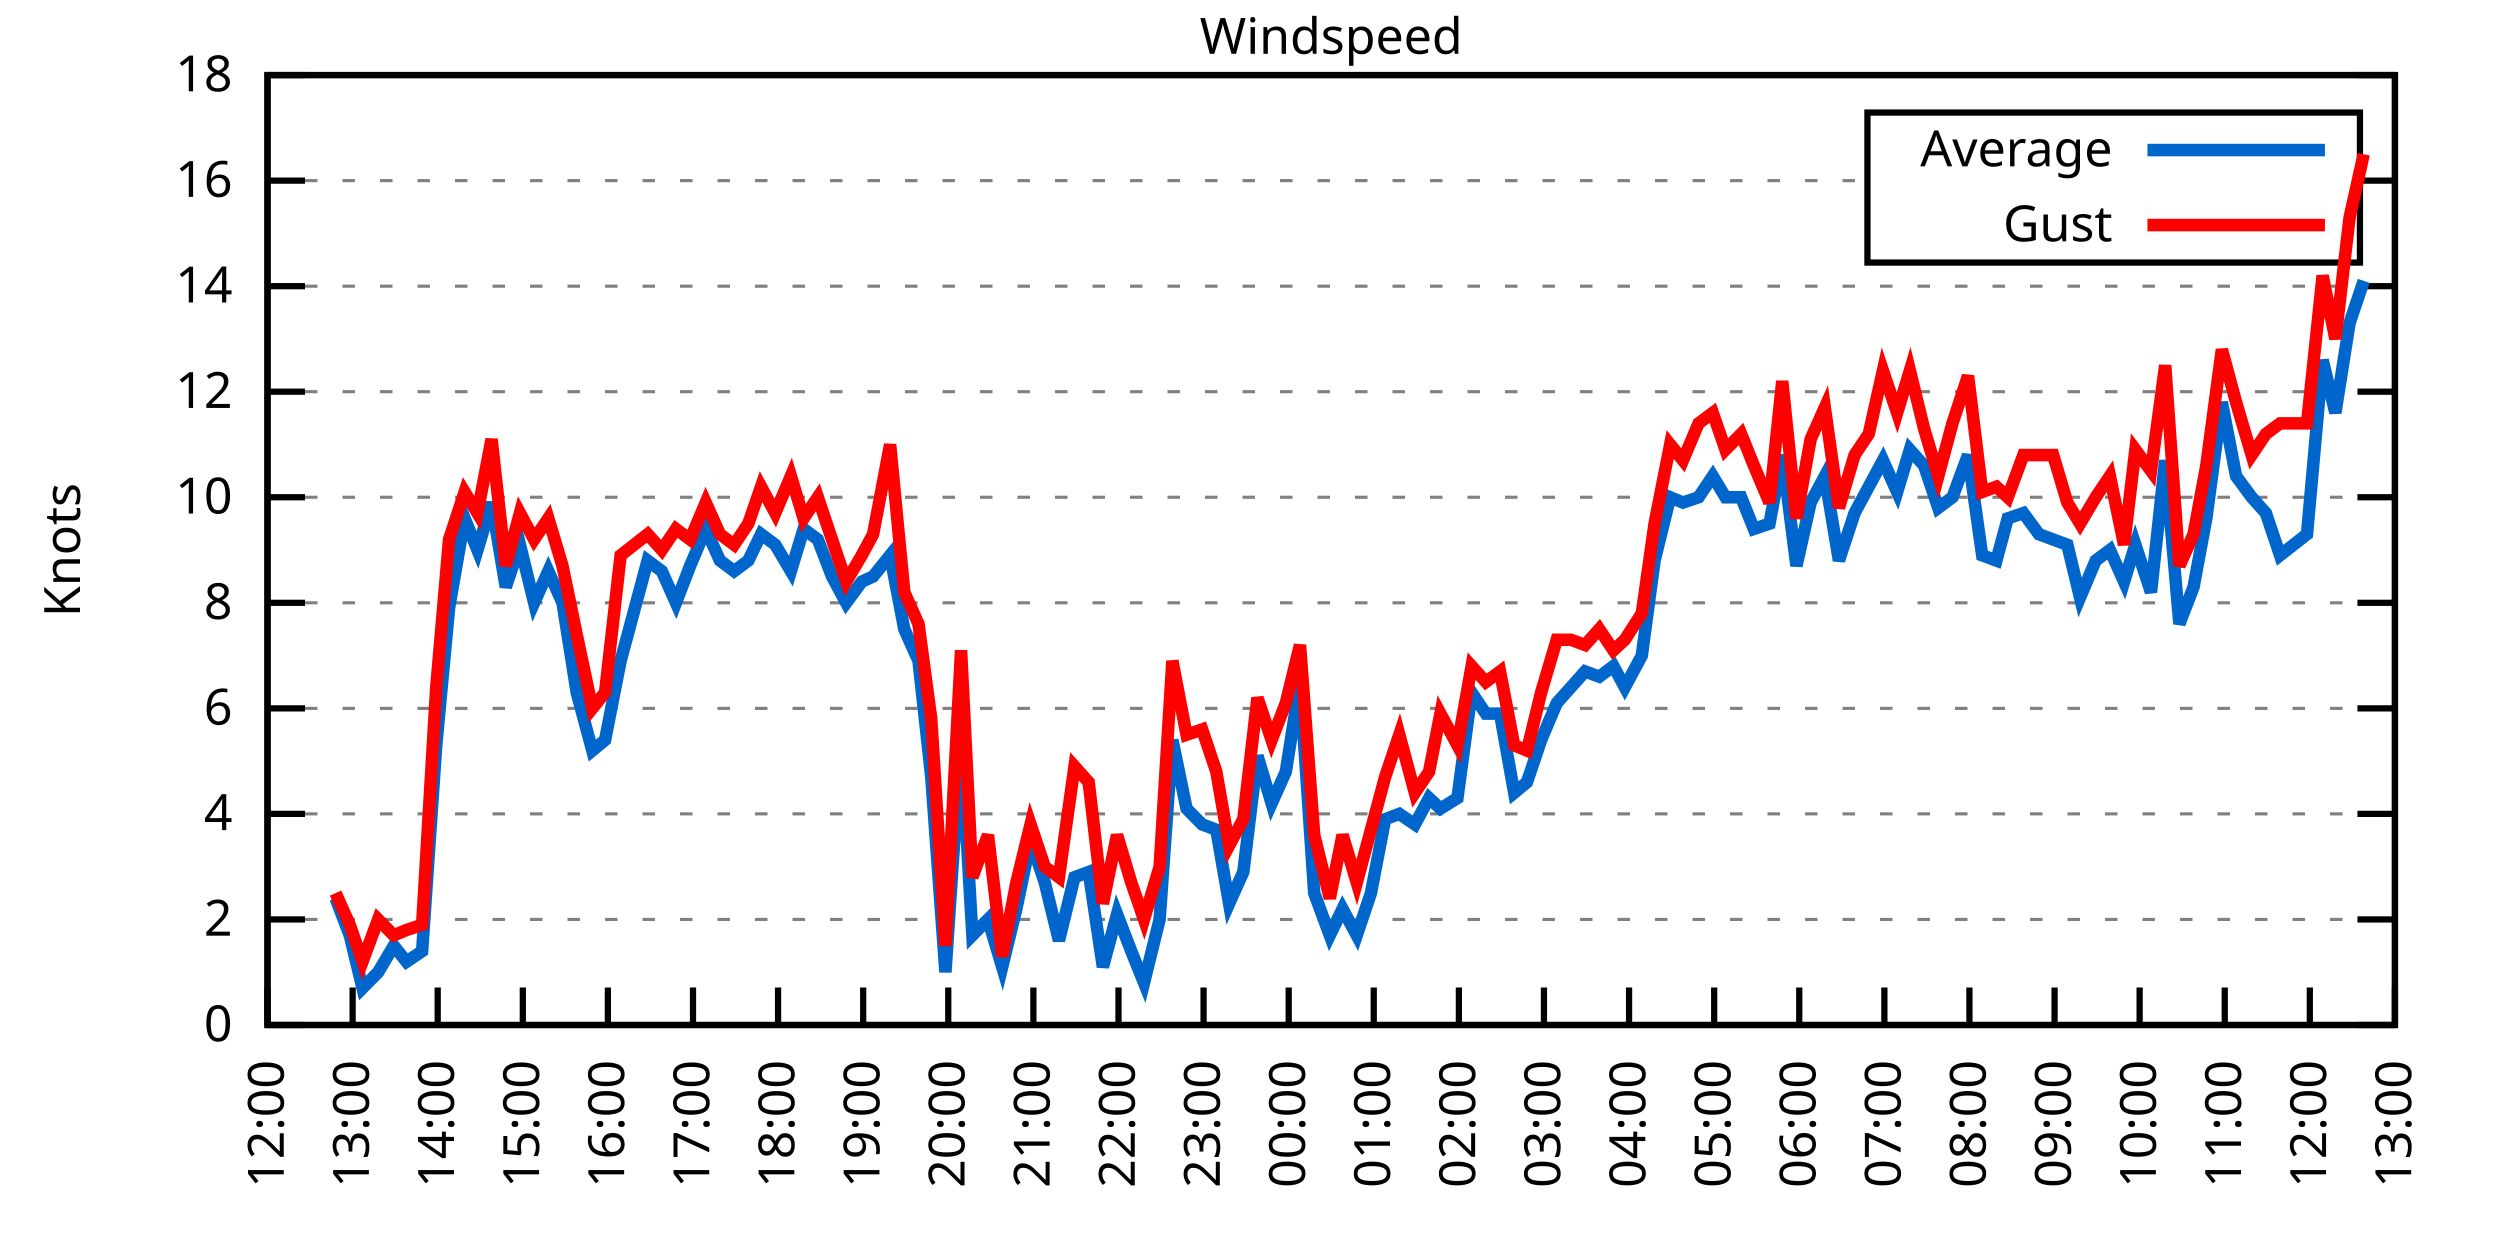
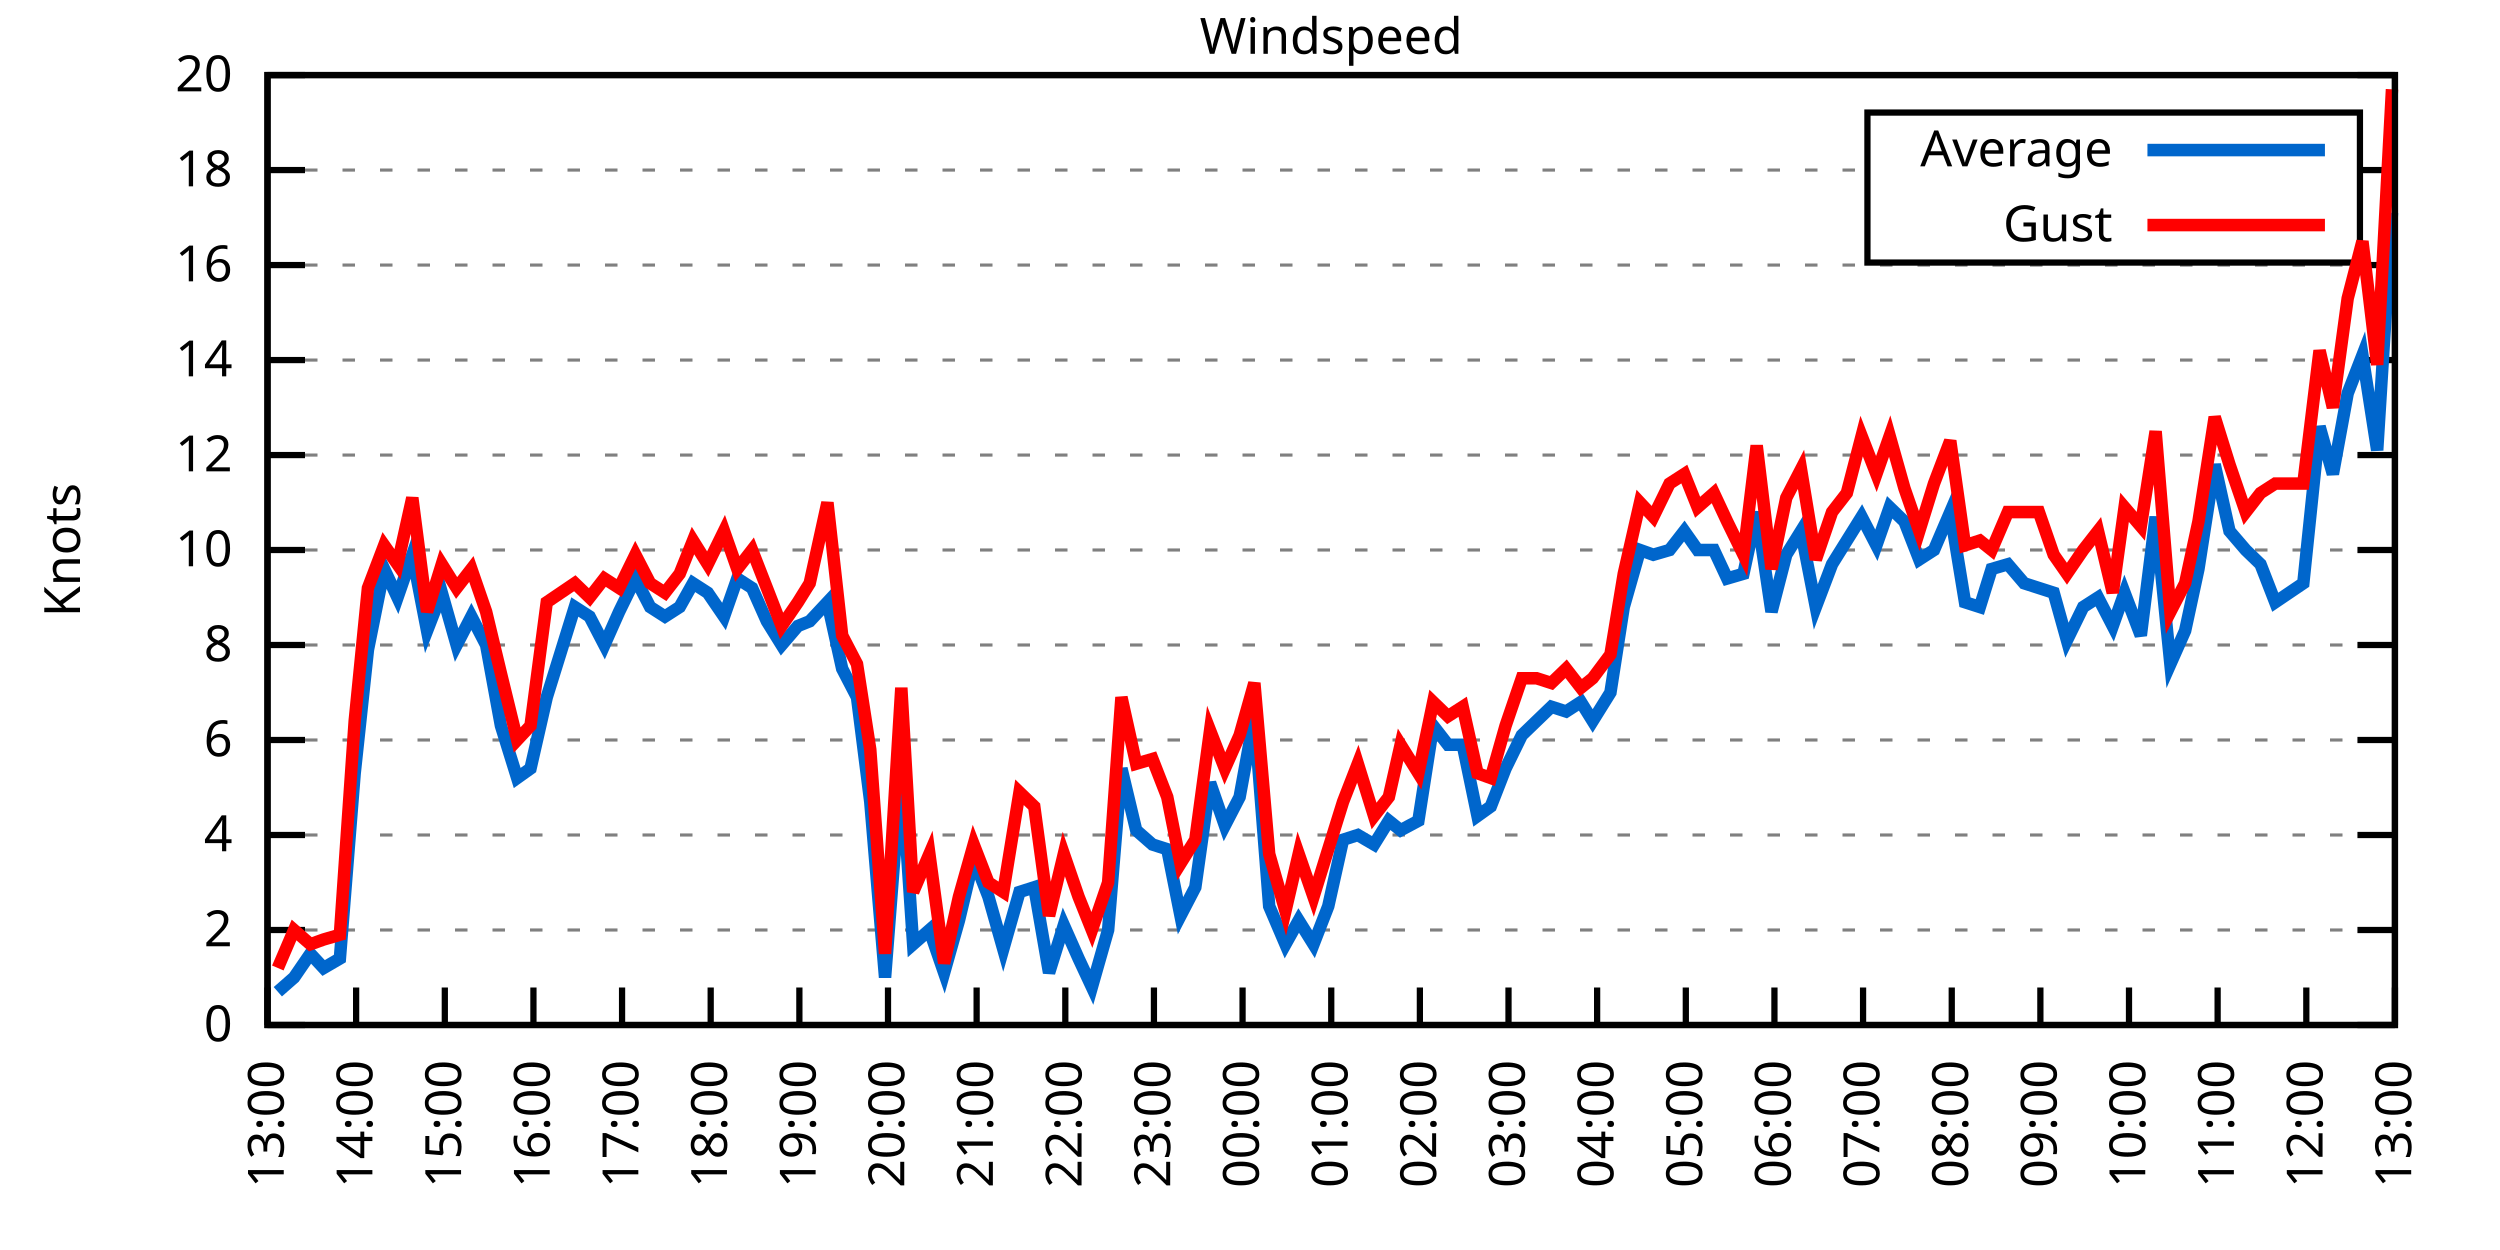
<svg xmlns="http://www.w3.org/2000/svg" xmlns:xlink="http://www.w3.org/1999/xlink" width="400" height="200" viewBox="0 0 400 200">
  <g id="gnuplot_canvas">
    <rect x="0" y="0" width="400" height="200" fill="none" />
    <defs>
      <circle id="gpDot" r="0.5" stroke-width="0.5" stroke="currentColor" />
      <path id="gpPt0" stroke-width="0.333" stroke="currentColor" d="M-1,0 h2 M0,-1 v2" />
      <path id="gpPt1" stroke-width="0.333" stroke="currentColor" d="M-1,-1 L1,1 M1,-1 L-1,1" />
      <path id="gpPt2" stroke-width="0.333" stroke="currentColor" d="M-1,0 L1,0 M0,-1 L0,1 M-1,-1 L1,1 M-1,1 L1,-1" />
      <rect id="gpPt3" stroke-width="0.333" stroke="currentColor" x="-1" y="-1" width="2" height="2" />
      <rect id="gpPt4" stroke-width="0.333" stroke="currentColor" fill="currentColor" x="-1" y="-1" width="2" height="2" />
      <circle id="gpPt5" stroke-width="0.333" stroke="currentColor" cx="0" cy="0" r="1" />
      <use xlink:href="#gpPt5" id="gpPt6" fill="currentColor" stroke="none" />
      <path id="gpPt7" stroke-width="0.333" stroke="currentColor" d="M0,-1.33 L-1.33,0.67 L1.33,0.67 z" />
      <use xlink:href="#gpPt7" id="gpPt8" fill="currentColor" stroke="none" />
      <use xlink:href="#gpPt7" id="gpPt9" stroke="currentColor" transform="rotate(180)" />
      <use xlink:href="#gpPt9" id="gpPt10" fill="currentColor" stroke="none" />
      <use xlink:href="#gpPt3" id="gpPt11" stroke="currentColor" transform="rotate(45)" />
      <use xlink:href="#gpPt11" id="gpPt12" fill="currentColor" stroke="none" />
      <path id="gpPt13" stroke-width="0.333" stroke="currentColor" d="M0,1.330 L1.265,0.411 L0.782,-1.067 L-0.782,-1.076 L-1.265,0.411 z" />
      <use xlink:href="#gpPt13" id="gpPt14" fill="currentColor" stroke="none" />
      <filter id="textbox" filterUnits="objectBoundingBox" x="0" y="0" height="1" width="1">
        <feFlood flood-color="white" flood-opacity="1" result="bgnd" />
        <feComposite in="SourceGraphic" in2="bgnd" operator="atop" />
      </filter>
      <filter id="greybox" filterUnits="objectBoundingBox" x="0" y="0" height="1" width="1">
        <feFlood flood-color="lightgrey" flood-opacity="1" result="grey" />
        <feComposite in="SourceGraphic" in2="grey" operator="atop" />
      </filter>
    </defs>
    <g fill="none" color="white" stroke="currentColor" stroke-width="1.00" stroke-linecap="butt" stroke-linejoin="miter">
</g>
    <g fill="none" color="black" stroke="currentColor" stroke-width="1.00" stroke-linecap="butt" stroke-linejoin="miter">
      <g stroke="none" shape-rendering="crispEdges">
        <polygon fill="rgb(255, 255, 255)" points="42.80,164.00 383.18,164.00 383.18,12.02 42.80,12.02 " />
      </g>
    </g>
    <g fill="none" color="black" stroke="currentColor" stroke-width="1.00" stroke-linecap="butt" stroke-linejoin="miter">
</g>
    <g fill="none" color="black" stroke="black" stroke-width="0.50" stroke-linecap="butt" stroke-linejoin="miter">
</g>
    <g fill="none" color="gray" stroke="currentColor" stroke-width="0.50" stroke-linecap="butt" stroke-linejoin="miter">
      <path stroke="gray" stroke-dasharray="2,4" class="gridline" d="M42.80,164.00 L383.19,164.00  " />
    </g>
    <g fill="none" color="gray" stroke="gray" stroke-width="1.00" stroke-linecap="butt" stroke-linejoin="miter">
</g>
    <g fill="none" color="black" stroke="currentColor" stroke-width="1.00" stroke-linecap="butt" stroke-linejoin="miter">
      <path stroke="black" d="M42.80,164.00 L48.80,164.00 M383.19,164.00 L377.19,164.00  " />
      <g transform="translate(37.20,166.60)" stroke="none" fill="black" font-family="Sans" font-size="8.00" text-anchor="end">
        <text>
          <tspan font-family="Sans"> 0</tspan>
        </text>
      </g>
    </g>
    <g fill="none" color="black" stroke="currentColor" stroke-width="1.00" stroke-linecap="butt" stroke-linejoin="miter">
</g>
    <g fill="none" color="black" stroke="black" stroke-width="0.50" stroke-linecap="butt" stroke-linejoin="miter">
</g>
    <g fill="none" color="gray" stroke="currentColor" stroke-width="0.50" stroke-linecap="butt" stroke-linejoin="miter">
-       <path stroke="gray" stroke-dasharray="2,4" class="gridline" d="M42.80,147.11 L383.19,147.11  " />
-     </g>
-     <g fill="none" color="gray" stroke="gray" stroke-width="1.00" stroke-linecap="butt" stroke-linejoin="miter">
- </g>
-     <g fill="none" color="black" stroke="currentColor" stroke-width="1.00" stroke-linecap="butt" stroke-linejoin="miter">
-       <path stroke="black" d="M42.80,147.11 L48.80,147.11 M383.19,147.11 L377.19,147.11  " />
-       <g transform="translate(37.20,149.71)" stroke="none" fill="black" font-family="Sans" font-size="8.00" text-anchor="end">
+       <path stroke="gray" stroke-dasharray="2,4" class="gridline" d="M42.80,148.80 L383.19,148.80  " />
+     </g>
+     <g fill="none" color="gray" stroke="gray" stroke-width="1.00" stroke-linecap="butt" stroke-linejoin="miter">
+ </g>
+     <g fill="none" color="black" stroke="currentColor" stroke-width="1.00" stroke-linecap="butt" stroke-linejoin="miter">
+       <path stroke="black" d="M42.80,148.80 L48.80,148.80 M383.19,148.80 L377.19,148.80  " />
+       <g transform="translate(37.20,151.40)" stroke="none" fill="black" font-family="Sans" font-size="8.00" text-anchor="end">
        <text>
          <tspan font-family="Sans"> 2</tspan>
        </text>
      </g>
    </g>
    <g fill="none" color="black" stroke="currentColor" stroke-width="1.00" stroke-linecap="butt" stroke-linejoin="miter">
</g>
    <g fill="none" color="black" stroke="black" stroke-width="0.50" stroke-linecap="butt" stroke-linejoin="miter">
</g>
    <g fill="none" color="gray" stroke="currentColor" stroke-width="0.50" stroke-linecap="butt" stroke-linejoin="miter">
-       <path stroke="gray" stroke-dasharray="2,4" class="gridline" d="M42.80,130.22 L383.19,130.22  " />
-     </g>
-     <g fill="none" color="gray" stroke="gray" stroke-width="1.00" stroke-linecap="butt" stroke-linejoin="miter">
- </g>
-     <g fill="none" color="black" stroke="currentColor" stroke-width="1.00" stroke-linecap="butt" stroke-linejoin="miter">
-       <path stroke="black" d="M42.80,130.22 L48.80,130.22 M383.19,130.22 L377.19,130.22  " />
-       <g transform="translate(37.20,132.82)" stroke="none" fill="black" font-family="Sans" font-size="8.00" text-anchor="end">
+       <path stroke="gray" stroke-dasharray="2,4" class="gridline" d="M42.80,133.60 L383.19,133.60  " />
+     </g>
+     <g fill="none" color="gray" stroke="gray" stroke-width="1.00" stroke-linecap="butt" stroke-linejoin="miter">
+ </g>
+     <g fill="none" color="black" stroke="currentColor" stroke-width="1.00" stroke-linecap="butt" stroke-linejoin="miter">
+       <path stroke="black" d="M42.80,133.60 L48.80,133.60 M383.19,133.60 L377.19,133.60  " />
+       <g transform="translate(37.20,136.20)" stroke="none" fill="black" font-family="Sans" font-size="8.00" text-anchor="end">
        <text>
          <tspan font-family="Sans"> 4</tspan>
        </text>
      </g>
    </g>
    <g fill="none" color="black" stroke="currentColor" stroke-width="1.00" stroke-linecap="butt" stroke-linejoin="miter">
</g>
    <g fill="none" color="black" stroke="black" stroke-width="0.50" stroke-linecap="butt" stroke-linejoin="miter">
</g>
    <g fill="none" color="gray" stroke="currentColor" stroke-width="0.50" stroke-linecap="butt" stroke-linejoin="miter">
-       <path stroke="gray" stroke-dasharray="2,4" class="gridline" d="M42.80,113.34 L383.19,113.34  " />
-     </g>
-     <g fill="none" color="gray" stroke="gray" stroke-width="1.00" stroke-linecap="butt" stroke-linejoin="miter">
- </g>
-     <g fill="none" color="black" stroke="currentColor" stroke-width="1.00" stroke-linecap="butt" stroke-linejoin="miter">
-       <path stroke="black" d="M42.80,113.34 L48.80,113.34 M383.19,113.34 L377.19,113.34  " />
-       <g transform="translate(37.20,115.94)" stroke="none" fill="black" font-family="Sans" font-size="8.00" text-anchor="end">
+       <path stroke="gray" stroke-dasharray="2,4" class="gridline" d="M42.80,118.40 L383.19,118.40  " />
+     </g>
+     <g fill="none" color="gray" stroke="gray" stroke-width="1.00" stroke-linecap="butt" stroke-linejoin="miter">
+ </g>
+     <g fill="none" color="black" stroke="currentColor" stroke-width="1.00" stroke-linecap="butt" stroke-linejoin="miter">
+       <path stroke="black" d="M42.80,118.40 L48.80,118.40 M383.19,118.40 L377.19,118.40  " />
+       <g transform="translate(37.20,121.00)" stroke="none" fill="black" font-family="Sans" font-size="8.00" text-anchor="end">
        <text>
          <tspan font-family="Sans"> 6</tspan>
        </text>
      </g>
    </g>
    <g fill="none" color="black" stroke="currentColor" stroke-width="1.00" stroke-linecap="butt" stroke-linejoin="miter">
</g>
    <g fill="none" color="black" stroke="black" stroke-width="0.50" stroke-linecap="butt" stroke-linejoin="miter">
</g>
    <g fill="none" color="gray" stroke="currentColor" stroke-width="0.50" stroke-linecap="butt" stroke-linejoin="miter">
-       <path stroke="gray" stroke-dasharray="2,4" class="gridline" d="M42.80,96.45 L383.19,96.45  " />
-     </g>
-     <g fill="none" color="gray" stroke="gray" stroke-width="1.00" stroke-linecap="butt" stroke-linejoin="miter">
- </g>
-     <g fill="none" color="black" stroke="currentColor" stroke-width="1.00" stroke-linecap="butt" stroke-linejoin="miter">
-       <path stroke="black" d="M42.80,96.45 L48.80,96.45 M383.19,96.45 L377.19,96.45  " />
-       <g transform="translate(37.20,99.05)" stroke="none" fill="black" font-family="Sans" font-size="8.00" text-anchor="end">
+       <path stroke="gray" stroke-dasharray="2,4" class="gridline" d="M42.80,103.20 L383.19,103.20  " />
+     </g>
+     <g fill="none" color="gray" stroke="gray" stroke-width="1.00" stroke-linecap="butt" stroke-linejoin="miter">
+ </g>
+     <g fill="none" color="black" stroke="currentColor" stroke-width="1.00" stroke-linecap="butt" stroke-linejoin="miter">
+       <path stroke="black" d="M42.80,103.20 L48.80,103.20 M383.19,103.20 L377.19,103.20  " />
+       <g transform="translate(37.20,105.80)" stroke="none" fill="black" font-family="Sans" font-size="8.00" text-anchor="end">
        <text>
          <tspan font-family="Sans"> 8</tspan>
        </text>
      </g>
    </g>
    <g fill="none" color="black" stroke="currentColor" stroke-width="1.00" stroke-linecap="butt" stroke-linejoin="miter">
</g>
    <g fill="none" color="black" stroke="black" stroke-width="0.50" stroke-linecap="butt" stroke-linejoin="miter">
</g>
    <g fill="none" color="gray" stroke="currentColor" stroke-width="0.50" stroke-linecap="butt" stroke-linejoin="miter">
-       <path stroke="gray" stroke-dasharray="2,4" class="gridline" d="M42.80,79.56 L383.19,79.56  " />
-     </g>
-     <g fill="none" color="gray" stroke="gray" stroke-width="1.00" stroke-linecap="butt" stroke-linejoin="miter">
- </g>
-     <g fill="none" color="black" stroke="currentColor" stroke-width="1.00" stroke-linecap="butt" stroke-linejoin="miter">
-       <path stroke="black" d="M42.80,79.56 L48.80,79.56 M383.19,79.56 L377.19,79.56  " />
-       <g transform="translate(37.20,82.16)" stroke="none" fill="black" font-family="Sans" font-size="8.00" text-anchor="end">
+       <path stroke="gray" stroke-dasharray="2,4" class="gridline" d="M42.80,88.00 L383.19,88.00  " />
+     </g>
+     <g fill="none" color="gray" stroke="gray" stroke-width="1.00" stroke-linecap="butt" stroke-linejoin="miter">
+ </g>
+     <g fill="none" color="black" stroke="currentColor" stroke-width="1.00" stroke-linecap="butt" stroke-linejoin="miter">
+       <path stroke="black" d="M42.80,88.00 L48.80,88.00 M383.19,88.00 L377.19,88.00  " />
+       <g transform="translate(37.20,90.60)" stroke="none" fill="black" font-family="Sans" font-size="8.00" text-anchor="end">
        <text>
          <tspan font-family="Sans"> 10</tspan>
        </text>
      </g>
    </g>
    <g fill="none" color="black" stroke="currentColor" stroke-width="1.00" stroke-linecap="butt" stroke-linejoin="miter">
</g>
    <g fill="none" color="black" stroke="black" stroke-width="0.50" stroke-linecap="butt" stroke-linejoin="miter">
</g>
    <g fill="none" color="gray" stroke="currentColor" stroke-width="0.50" stroke-linecap="butt" stroke-linejoin="miter">
-       <path stroke="gray" stroke-dasharray="2,4" class="gridline" d="M42.80,62.67 L383.19,62.67  " />
-     </g>
-     <g fill="none" color="gray" stroke="gray" stroke-width="1.00" stroke-linecap="butt" stroke-linejoin="miter">
- </g>
-     <g fill="none" color="black" stroke="currentColor" stroke-width="1.00" stroke-linecap="butt" stroke-linejoin="miter">
-       <path stroke="black" d="M42.80,62.67 L48.80,62.67 M383.19,62.67 L377.19,62.67  " />
-       <g transform="translate(37.20,65.27)" stroke="none" fill="black" font-family="Sans" font-size="8.00" text-anchor="end">
+       <path stroke="gray" stroke-dasharray="2,4" class="gridline" d="M42.80,72.81 L383.19,72.81  " />
+     </g>
+     <g fill="none" color="gray" stroke="gray" stroke-width="1.00" stroke-linecap="butt" stroke-linejoin="miter">
+ </g>
+     <g fill="none" color="black" stroke="currentColor" stroke-width="1.00" stroke-linecap="butt" stroke-linejoin="miter">
+       <path stroke="black" d="M42.80,72.81 L48.80,72.81 M383.19,72.81 L377.19,72.81  " />
+       <g transform="translate(37.20,75.41)" stroke="none" fill="black" font-family="Sans" font-size="8.00" text-anchor="end">
        <text>
          <tspan font-family="Sans"> 12</tspan>
        </text>
      </g>
    </g>
    <g fill="none" color="black" stroke="currentColor" stroke-width="1.00" stroke-linecap="butt" stroke-linejoin="miter">
</g>
    <g fill="none" color="black" stroke="black" stroke-width="0.50" stroke-linecap="butt" stroke-linejoin="miter">
</g>
    <g fill="none" color="gray" stroke="currentColor" stroke-width="0.50" stroke-linecap="butt" stroke-linejoin="miter">
-       <path stroke="gray" stroke-dasharray="2,4" class="gridline" d="M42.80,45.79 L383.19,45.79  " />
-     </g>
-     <g fill="none" color="gray" stroke="gray" stroke-width="1.00" stroke-linecap="butt" stroke-linejoin="miter">
- </g>
-     <g fill="none" color="black" stroke="currentColor" stroke-width="1.00" stroke-linecap="butt" stroke-linejoin="miter">
-       <path stroke="black" d="M42.80,45.79 L48.80,45.79 M383.19,45.79 L377.19,45.79  " />
-       <g transform="translate(37.20,48.39)" stroke="none" fill="black" font-family="Sans" font-size="8.00" text-anchor="end">
+       <path stroke="gray" stroke-dasharray="2,4" class="gridline" d="M42.80,57.61 L383.19,57.61  " />
+     </g>
+     <g fill="none" color="gray" stroke="gray" stroke-width="1.00" stroke-linecap="butt" stroke-linejoin="miter">
+ </g>
+     <g fill="none" color="black" stroke="currentColor" stroke-width="1.00" stroke-linecap="butt" stroke-linejoin="miter">
+       <path stroke="black" d="M42.80,57.61 L48.80,57.61 M383.19,57.61 L377.19,57.61  " />
+       <g transform="translate(37.20,60.21)" stroke="none" fill="black" font-family="Sans" font-size="8.00" text-anchor="end">
        <text>
          <tspan font-family="Sans"> 14</tspan>
        </text>
      </g>
    </g>
    <g fill="none" color="black" stroke="currentColor" stroke-width="1.00" stroke-linecap="butt" stroke-linejoin="miter">
</g>
    <g fill="none" color="black" stroke="black" stroke-width="0.50" stroke-linecap="butt" stroke-linejoin="miter">
</g>
    <g fill="none" color="gray" stroke="currentColor" stroke-width="0.50" stroke-linecap="butt" stroke-linejoin="miter">
-       <path stroke="gray" stroke-dasharray="2,4" class="gridline" d="M42.80,28.90 L298.79,28.90 M377.59,28.90 L383.19,28.90  " />
-     </g>
-     <g fill="none" color="gray" stroke="gray" stroke-width="1.00" stroke-linecap="butt" stroke-linejoin="miter">
- </g>
-     <g fill="none" color="black" stroke="currentColor" stroke-width="1.00" stroke-linecap="butt" stroke-linejoin="miter">
-       <path stroke="black" d="M42.80,28.90 L48.80,28.90 M383.19,28.90 L377.19,28.90  " />
-       <g transform="translate(37.20,31.50)" stroke="none" fill="black" font-family="Sans" font-size="8.00" text-anchor="end">
+       <path stroke="gray" stroke-dasharray="2,4" class="gridline" d="M42.80,42.41 L383.19,42.41  " />
+     </g>
+     <g fill="none" color="gray" stroke="gray" stroke-width="1.00" stroke-linecap="butt" stroke-linejoin="miter">
+ </g>
+     <g fill="none" color="black" stroke="currentColor" stroke-width="1.00" stroke-linecap="butt" stroke-linejoin="miter">
+       <path stroke="black" d="M42.80,42.41 L48.80,42.41 M383.19,42.41 L377.19,42.41  " />
+       <g transform="translate(37.20,45.01)" stroke="none" fill="black" font-family="Sans" font-size="8.00" text-anchor="end">
        <text>
          <tspan font-family="Sans"> 16</tspan>
+         </text>
+       </g>
+     </g>
+     <g fill="none" color="black" stroke="currentColor" stroke-width="1.00" stroke-linecap="butt" stroke-linejoin="miter">
+ </g>
+     <g fill="none" color="black" stroke="black" stroke-width="0.50" stroke-linecap="butt" stroke-linejoin="miter">
+ </g>
+     <g fill="none" color="gray" stroke="currentColor" stroke-width="0.50" stroke-linecap="butt" stroke-linejoin="miter">
+       <path stroke="gray" stroke-dasharray="2,4" class="gridline" d="M42.80,27.21 L298.79,27.21 M377.59,27.21 L383.19,27.21  " />
+     </g>
+     <g fill="none" color="gray" stroke="gray" stroke-width="1.00" stroke-linecap="butt" stroke-linejoin="miter">
+ </g>
+     <g fill="none" color="black" stroke="currentColor" stroke-width="1.00" stroke-linecap="butt" stroke-linejoin="miter">
+       <path stroke="black" d="M42.80,27.21 L48.80,27.21 M383.19,27.21 L377.19,27.21  " />
+       <g transform="translate(37.20,29.81)" stroke="none" fill="black" font-family="Sans" font-size="8.00" text-anchor="end">
+         <text>
+           <tspan font-family="Sans"> 18</tspan>
        </text>
      </g>
    </g>
    <g fill="none" color="black" stroke="currentColor" stroke-width="1.00" stroke-linecap="butt" stroke-linejoin="miter">
</g>
    <g fill="none" color="black" stroke="black" stroke-width="0.50" stroke-linecap="butt" stroke-linejoin="miter">
</g>
    <g fill="none" color="gray" stroke="currentColor" stroke-width="0.50" stroke-linecap="butt" stroke-linejoin="miter">
      <path stroke="gray" stroke-dasharray="2,4" class="gridline" d="M42.80,12.01 L383.19,12.01  " />
    </g>
    <g fill="none" color="gray" stroke="gray" stroke-width="1.00" stroke-linecap="butt" stroke-linejoin="miter">
</g>
    <g fill="none" color="black" stroke="currentColor" stroke-width="1.00" stroke-linecap="butt" stroke-linejoin="miter">
      <path stroke="black" d="M42.80,12.01 L48.80,12.01 M383.19,12.01 L377.19,12.01  " />
      <g transform="translate(37.20,14.61)" stroke="none" fill="black" font-family="Sans" font-size="8.00" text-anchor="end">
        <text>
-           <tspan font-family="Sans"> 18</tspan>
+           <tspan font-family="Sans"> 20</tspan>
        </text>
      </g>
    </g>
    <g fill="none" color="black" stroke="currentColor" stroke-width="1.00" stroke-linecap="butt" stroke-linejoin="miter">
      <path stroke="black" d="M42.80,164.00 L42.80,158.00  " />
      <g transform="translate(45.40,169.60) rotate(270.00)" stroke="none" fill="black" font-family="Sans" font-size="8.00" text-anchor="end">
        <text>
-           <tspan font-family="Sans">12:00</tspan>
-         </text>
-       </g>
-     </g>
-     <g fill="none" color="black" stroke="currentColor" stroke-width="1.00" stroke-linecap="butt" stroke-linejoin="miter">
-       <path stroke="black" d="M56.42,164.00 L56.42,158.00  " />
-       <g transform="translate(59.02,169.60) rotate(270.00)" stroke="none" fill="black" font-family="Sans" font-size="8.00" text-anchor="end">
-         <text>
          <tspan font-family="Sans">13:00</tspan>
        </text>
      </g>
    </g>
    <g fill="none" color="black" stroke="currentColor" stroke-width="1.00" stroke-linecap="butt" stroke-linejoin="miter">
-       <path stroke="black" d="M70.03,164.00 L70.03,158.00  " />
-       <g transform="translate(72.63,169.60) rotate(270.00)" stroke="none" fill="black" font-family="Sans" font-size="8.00" text-anchor="end">
+       <path stroke="black" d="M56.98,164.00 L56.98,158.00  " />
+       <g transform="translate(59.58,169.60) rotate(270.00)" stroke="none" fill="black" font-family="Sans" font-size="8.00" text-anchor="end">
        <text>
          <tspan font-family="Sans">14:00</tspan>
        </text>
      </g>
    </g>
    <g fill="none" color="black" stroke="currentColor" stroke-width="1.00" stroke-linecap="butt" stroke-linejoin="miter">
-       <path stroke="black" d="M83.65,164.00 L83.65,158.00  " />
-       <g transform="translate(86.25,169.60) rotate(270.00)" stroke="none" fill="black" font-family="Sans" font-size="8.00" text-anchor="end">
+       <path stroke="black" d="M71.17,164.00 L71.17,158.00  " />
+       <g transform="translate(73.77,169.60) rotate(270.00)" stroke="none" fill="black" font-family="Sans" font-size="8.00" text-anchor="end">
        <text>
          <tspan font-family="Sans">15:00</tspan>
        </text>
      </g>
    </g>
    <g fill="none" color="black" stroke="currentColor" stroke-width="1.00" stroke-linecap="butt" stroke-linejoin="miter">
-       <path stroke="black" d="M97.26,164.00 L97.26,158.00  " />
-       <g transform="translate(99.86,169.60) rotate(270.00)" stroke="none" fill="black" font-family="Sans" font-size="8.00" text-anchor="end">
+       <path stroke="black" d="M85.35,164.00 L85.35,158.00  " />
+       <g transform="translate(87.95,169.60) rotate(270.00)" stroke="none" fill="black" font-family="Sans" font-size="8.00" text-anchor="end">
        <text>
          <tspan font-family="Sans">16:00</tspan>
        </text>
      </g>
    </g>
    <g fill="none" color="black" stroke="currentColor" stroke-width="1.00" stroke-linecap="butt" stroke-linejoin="miter">
-       <path stroke="black" d="M110.88,164.00 L110.88,158.00  " />
-       <g transform="translate(113.48,169.60) rotate(270.00)" stroke="none" fill="black" font-family="Sans" font-size="8.00" text-anchor="end">
+       <path stroke="black" d="M99.53,164.00 L99.53,158.00  " />
+       <g transform="translate(102.13,169.60) rotate(270.00)" stroke="none" fill="black" font-family="Sans" font-size="8.00" text-anchor="end">
        <text>
          <tspan font-family="Sans">17:00</tspan>
        </text>
      </g>
    </g>
    <g fill="none" color="black" stroke="currentColor" stroke-width="1.00" stroke-linecap="butt" stroke-linejoin="miter">
-       <path stroke="black" d="M124.49,164.00 L124.49,158.00  " />
-       <g transform="translate(127.09,169.60) rotate(270.00)" stroke="none" fill="black" font-family="Sans" font-size="8.00" text-anchor="end">
+       <path stroke="black" d="M113.71,164.00 L113.71,158.00  " />
+       <g transform="translate(116.31,169.60) rotate(270.00)" stroke="none" fill="black" font-family="Sans" font-size="8.00" text-anchor="end">
        <text>
          <tspan font-family="Sans">18:00</tspan>
        </text>
      </g>
    </g>
    <g fill="none" color="black" stroke="currentColor" stroke-width="1.00" stroke-linecap="butt" stroke-linejoin="miter">
-       <path stroke="black" d="M138.11,164.00 L138.11,158.00  " />
-       <g transform="translate(140.71,169.60) rotate(270.00)" stroke="none" fill="black" font-family="Sans" font-size="8.00" text-anchor="end">
+       <path stroke="black" d="M127.90,164.00 L127.90,158.00  " />
+       <g transform="translate(130.50,169.60) rotate(270.00)" stroke="none" fill="black" font-family="Sans" font-size="8.00" text-anchor="end">
        <text>
          <tspan font-family="Sans">19:00</tspan>
        </text>
      </g>
    </g>
    <g fill="none" color="black" stroke="currentColor" stroke-width="1.00" stroke-linecap="butt" stroke-linejoin="miter">
-       <path stroke="black" d="M151.72,164.00 L151.72,158.00  " />
-       <g transform="translate(154.32,169.60) rotate(270.00)" stroke="none" fill="black" font-family="Sans" font-size="8.00" text-anchor="end">
+       <path stroke="black" d="M142.08,164.00 L142.08,158.00  " />
+       <g transform="translate(144.68,169.60) rotate(270.00)" stroke="none" fill="black" font-family="Sans" font-size="8.00" text-anchor="end">
        <text>
          <tspan font-family="Sans">20:00</tspan>
        </text>
      </g>
    </g>
    <g fill="none" color="black" stroke="currentColor" stroke-width="1.00" stroke-linecap="butt" stroke-linejoin="miter">
-       <path stroke="black" d="M165.34,164.00 L165.34,158.00  " />
-       <g transform="translate(167.94,169.60) rotate(270.00)" stroke="none" fill="black" font-family="Sans" font-size="8.00" text-anchor="end">
+       <path stroke="black" d="M156.26,164.00 L156.26,158.00  " />
+       <g transform="translate(158.86,169.60) rotate(270.00)" stroke="none" fill="black" font-family="Sans" font-size="8.00" text-anchor="end">
        <text>
          <tspan font-family="Sans">21:00</tspan>
        </text>
      </g>
    </g>
    <g fill="none" color="black" stroke="currentColor" stroke-width="1.00" stroke-linecap="butt" stroke-linejoin="miter">
-       <path stroke="black" d="M178.96,164.00 L178.96,158.00  " />
-       <g transform="translate(181.56,169.60) rotate(270.00)" stroke="none" fill="black" font-family="Sans" font-size="8.00" text-anchor="end">
+       <path stroke="black" d="M170.45,164.00 L170.45,158.00  " />
+       <g transform="translate(173.05,169.60) rotate(270.00)" stroke="none" fill="black" font-family="Sans" font-size="8.00" text-anchor="end">
        <text>
          <tspan font-family="Sans">22:00</tspan>
        </text>
      </g>
    </g>
    <g fill="none" color="black" stroke="currentColor" stroke-width="1.00" stroke-linecap="butt" stroke-linejoin="miter">
-       <path stroke="black" d="M192.57,164.00 L192.57,158.00  " />
-       <g transform="translate(195.17,169.60) rotate(270.00)" stroke="none" fill="black" font-family="Sans" font-size="8.00" text-anchor="end">
+       <path stroke="black" d="M184.63,164.00 L184.63,158.00  " />
+       <g transform="translate(187.23,169.60) rotate(270.00)" stroke="none" fill="black" font-family="Sans" font-size="8.00" text-anchor="end">
        <text>
          <tspan font-family="Sans">23:00</tspan>
        </text>
      </g>
    </g>
    <g fill="none" color="black" stroke="currentColor" stroke-width="1.00" stroke-linecap="butt" stroke-linejoin="miter">
-       <path stroke="black" d="M206.19,164.00 L206.19,158.00  " />
-       <g transform="translate(208.79,169.60) rotate(270.00)" stroke="none" fill="black" font-family="Sans" font-size="8.00" text-anchor="end">
+       <path stroke="black" d="M198.81,164.00 L198.81,158.00  " />
+       <g transform="translate(201.41,169.60) rotate(270.00)" stroke="none" fill="black" font-family="Sans" font-size="8.00" text-anchor="end">
        <text>
          <tspan font-family="Sans">00:00</tspan>
        </text>
      </g>
    </g>
    <g fill="none" color="black" stroke="currentColor" stroke-width="1.00" stroke-linecap="butt" stroke-linejoin="miter">
-       <path stroke="black" d="M219.80,164.00 L219.80,158.00  " />
-       <g transform="translate(222.40,169.60) rotate(270.00)" stroke="none" fill="black" font-family="Sans" font-size="8.00" text-anchor="end">
+       <path stroke="black" d="M213.00,164.00 L213.00,158.00  " />
+       <g transform="translate(215.60,169.60) rotate(270.00)" stroke="none" fill="black" font-family="Sans" font-size="8.00" text-anchor="end">
        <text>
          <tspan font-family="Sans">01:00</tspan>
        </text>
      </g>
    </g>
    <g fill="none" color="black" stroke="currentColor" stroke-width="1.00" stroke-linecap="butt" stroke-linejoin="miter">
-       <path stroke="black" d="M233.42,164.00 L233.42,158.00  " />
-       <g transform="translate(236.02,169.60) rotate(270.00)" stroke="none" fill="black" font-family="Sans" font-size="8.00" text-anchor="end">
+       <path stroke="black" d="M227.18,164.00 L227.18,158.00  " />
+       <g transform="translate(229.78,169.60) rotate(270.00)" stroke="none" fill="black" font-family="Sans" font-size="8.00" text-anchor="end">
        <text>
          <tspan font-family="Sans">02:00</tspan>
        </text>
      </g>
    </g>
    <g fill="none" color="black" stroke="currentColor" stroke-width="1.00" stroke-linecap="butt" stroke-linejoin="miter">
-       <path stroke="black" d="M247.03,164.00 L247.03,158.00  " />
-       <g transform="translate(249.63,169.60) rotate(270.00)" stroke="none" fill="black" font-family="Sans" font-size="8.00" text-anchor="end">
+       <path stroke="black" d="M241.36,164.00 L241.36,158.00  " />
+       <g transform="translate(243.96,169.60) rotate(270.00)" stroke="none" fill="black" font-family="Sans" font-size="8.00" text-anchor="end">
        <text>
          <tspan font-family="Sans">03:00</tspan>
        </text>
      </g>
    </g>
    <g fill="none" color="black" stroke="currentColor" stroke-width="1.00" stroke-linecap="butt" stroke-linejoin="miter">
-       <path stroke="black" d="M260.65,164.00 L260.65,158.00  " />
-       <g transform="translate(263.25,169.60) rotate(270.00)" stroke="none" fill="black" font-family="Sans" font-size="8.00" text-anchor="end">
+       <path stroke="black" d="M255.54,164.00 L255.54,158.00  " />
+       <g transform="translate(258.14,169.60) rotate(270.00)" stroke="none" fill="black" font-family="Sans" font-size="8.00" text-anchor="end">
        <text>
          <tspan font-family="Sans">04:00</tspan>
        </text>
      </g>
    </g>
    <g fill="none" color="black" stroke="currentColor" stroke-width="1.00" stroke-linecap="butt" stroke-linejoin="miter">
-       <path stroke="black" d="M274.27,164.00 L274.27,158.00  " />
-       <g transform="translate(276.87,169.60) rotate(270.00)" stroke="none" fill="black" font-family="Sans" font-size="8.00" text-anchor="end">
+       <path stroke="black" d="M269.73,164.00 L269.73,158.00  " />
+       <g transform="translate(272.33,169.60) rotate(270.00)" stroke="none" fill="black" font-family="Sans" font-size="8.00" text-anchor="end">
        <text>
          <tspan font-family="Sans">05:00</tspan>
        </text>
      </g>
    </g>
    <g fill="none" color="black" stroke="currentColor" stroke-width="1.00" stroke-linecap="butt" stroke-linejoin="miter">
-       <path stroke="black" d="M287.88,164.00 L287.88,158.00  " />
-       <g transform="translate(290.48,169.60) rotate(270.00)" stroke="none" fill="black" font-family="Sans" font-size="8.00" text-anchor="end">
+       <path stroke="black" d="M283.91,164.00 L283.91,158.00  " />
+       <g transform="translate(286.51,169.60) rotate(270.00)" stroke="none" fill="black" font-family="Sans" font-size="8.00" text-anchor="end">
        <text>
          <tspan font-family="Sans">06:00</tspan>
        </text>
      </g>
    </g>
    <g fill="none" color="black" stroke="currentColor" stroke-width="1.00" stroke-linecap="butt" stroke-linejoin="miter">
-       <path stroke="black" d="M301.50,164.00 L301.50,158.00  " />
-       <g transform="translate(304.10,169.60) rotate(270.00)" stroke="none" fill="black" font-family="Sans" font-size="8.00" text-anchor="end">
+       <path stroke="black" d="M298.09,164.00 L298.09,158.00  " />
+       <g transform="translate(300.69,169.60) rotate(270.00)" stroke="none" fill="black" font-family="Sans" font-size="8.00" text-anchor="end">
        <text>
          <tspan font-family="Sans">07:00</tspan>
        </text>
      </g>
    </g>
    <g fill="none" color="black" stroke="currentColor" stroke-width="1.00" stroke-linecap="butt" stroke-linejoin="miter">
-       <path stroke="black" d="M315.11,164.00 L315.11,158.00  " />
-       <g transform="translate(317.71,169.60) rotate(270.00)" stroke="none" fill="black" font-family="Sans" font-size="8.00" text-anchor="end">
+       <path stroke="black" d="M312.28,164.00 L312.28,158.00  " />
+       <g transform="translate(314.88,169.60) rotate(270.00)" stroke="none" fill="black" font-family="Sans" font-size="8.00" text-anchor="end">
        <text>
          <tspan font-family="Sans">08:00</tspan>
        </text>
      </g>
    </g>
    <g fill="none" color="black" stroke="currentColor" stroke-width="1.00" stroke-linecap="butt" stroke-linejoin="miter">
-       <path stroke="black" d="M328.73,164.00 L328.73,158.00  " />
-       <g transform="translate(331.33,169.60) rotate(270.00)" stroke="none" fill="black" font-family="Sans" font-size="8.00" text-anchor="end">
+       <path stroke="black" d="M326.46,164.00 L326.46,158.00  " />
+       <g transform="translate(329.06,169.60) rotate(270.00)" stroke="none" fill="black" font-family="Sans" font-size="8.00" text-anchor="end">
        <text>
          <tspan font-family="Sans">09:00</tspan>
        </text>
      </g>
    </g>
    <g fill="none" color="black" stroke="currentColor" stroke-width="1.00" stroke-linecap="butt" stroke-linejoin="miter">
-       <path stroke="black" d="M342.34,164.00 L342.34,158.00  " />
-       <g transform="translate(344.94,169.60) rotate(270.00)" stroke="none" fill="black" font-family="Sans" font-size="8.00" text-anchor="end">
+       <path stroke="black" d="M340.64,164.00 L340.64,158.00  " />
+       <g transform="translate(343.24,169.60) rotate(270.00)" stroke="none" fill="black" font-family="Sans" font-size="8.00" text-anchor="end">
        <text>
          <tspan font-family="Sans">10:00</tspan>
        </text>
      </g>
    </g>
    <g fill="none" color="black" stroke="currentColor" stroke-width="1.00" stroke-linecap="butt" stroke-linejoin="miter">
-       <path stroke="black" d="M355.96,164.00 L355.96,158.00  " />
-       <g transform="translate(358.56,169.60) rotate(270.00)" stroke="none" fill="black" font-family="Sans" font-size="8.00" text-anchor="end">
+       <path stroke="black" d="M354.82,164.00 L354.82,158.00  " />
+       <g transform="translate(357.42,169.60) rotate(270.00)" stroke="none" fill="black" font-family="Sans" font-size="8.00" text-anchor="end">
        <text>
          <tspan font-family="Sans">11:00</tspan>
        </text>
      </g>
    </g>
    <g fill="none" color="black" stroke="currentColor" stroke-width="1.00" stroke-linecap="butt" stroke-linejoin="miter">
-       <path stroke="black" d="M369.57,164.00 L369.57,158.00  " />
-       <g transform="translate(372.17,169.60) rotate(270.00)" stroke="none" fill="black" font-family="Sans" font-size="8.00" text-anchor="end">
+       <path stroke="black" d="M369.01,164.00 L369.01,158.00  " />
+       <g transform="translate(371.61,169.60) rotate(270.00)" stroke="none" fill="black" font-family="Sans" font-size="8.00" text-anchor="end">
        <text>
          <tspan font-family="Sans">12:00</tspan>
        </text>
      </g>
    </g>
    <g fill="none" color="black" stroke="currentColor" stroke-width="1.00" stroke-linecap="butt" stroke-linejoin="miter">
      <path stroke="black" d="M383.19,164.00 L383.19,158.00  " />
      <g transform="translate(385.79,169.60) rotate(270.00)" stroke="none" fill="black" font-family="Sans" font-size="8.00" text-anchor="end">
        <text>
          <tspan font-family="Sans">13:00</tspan>
        </text>
      </g>
    </g>
    <g fill="none" color="black" stroke="currentColor" stroke-width="1.00" stroke-linecap="butt" stroke-linejoin="miter">
</g>
    <g fill="none" color="black" stroke="currentColor" stroke-width="1.00" stroke-linecap="butt" stroke-linejoin="miter">
      <path stroke="black" d="M42.80,12.01 L42.80,164.00 L383.19,164.00 L383.19,12.01 L42.80,12.01 Z  " />
    </g>
    <g fill="none" color="black" stroke="currentColor" stroke-width="1.00" stroke-linecap="butt" stroke-linejoin="miter">
</g>
    <g fill="none" color="black" stroke="currentColor" stroke-width="1.00" stroke-linecap="butt" stroke-linejoin="miter">
      <path stroke="black" d="M298.79,42.01 L298.79,18.01 L377.59,18.01 L377.59,42.01 L298.79,42.01 Z  " />
    </g>
    <g id="Windspeed_plot_1">
      <g fill="none" color="white" stroke="black" stroke-width="2.00" stroke-linecap="butt" stroke-linejoin="miter">
</g>
      <g fill="none" color="black" stroke="currentColor" stroke-width="2.00" stroke-linecap="butt" stroke-linejoin="miter">
        <g transform="translate(337.99,26.61)" stroke="none" fill="black" font-family="Sans" font-size="8.00" text-anchor="end">
          <text>
            <tspan font-family="Sans">Average</tspan>
          </text>
        </g>
      </g>
      <g fill="none" color="black" stroke="currentColor" stroke-width="2.00" stroke-linecap="butt" stroke-linejoin="miter">
-         <path stroke="rgb(  0, 102, 204)" d="M343.59,24.01 L371.99,24.01 M53.69,143.73 L55.96,149.65 L58.00,158.09 L60.50,155.56 L63.00,151.33 L65.04,153.87   L67.54,152.18 L69.80,119.25 L71.85,97.29 L74.34,82.94 L76.39,88.00 L78.65,80.41 L80.92,93.92 L83.19,87.16   L85.46,96.45 L87.73,91.38 L90.00,96.45 L92.27,110.80 L94.77,120.09 L96.81,118.40 L99.30,105.74 L103.62,89.69   L105.89,91.38 L108.15,96.45 L110.42,90.54 L112.92,84.63 L115.19,89.69 L117.46,91.38 L119.73,89.69 L121.77,85.47   L124.04,87.16 L126.54,91.38 L128.58,84.63 L130.85,86.32 L133.12,92.23 L135.39,96.45 L137.88,93.07 L139.70,92.23   L142.42,88.85 L144.69,100.67 L146.96,105.74 L149.00,124.31 L151.27,155.56 L153.77,118.40 L155.58,149.65 L158.08,147.11   L160.35,154.71 L162.62,145.42 L164.89,134.45 L167.16,141.20 L169.43,150.49 L171.92,140.36 L174.19,139.51 L176.46,154.71   L178.73,146.27 L181.00,152.18 L183.04,157.24 L185.54,147.11 L187.58,118.40 L189.85,129.38 L192.34,131.91 L194.61,132.76   L196.66,144.58 L198.93,139.51 L201.19,120.94 L203.46,128.54 L205.73,123.47 L208.00,109.11 L210.27,142.89 L212.77,149.65   L214.81,145.42 L217.08,149.65 L219.35,142.89 L221.62,131.07 L223.89,130.22 L226.38,131.91 L228.65,127.69 L230.47,129.38   L233.19,127.69 L235.46,110.80 L237.73,114.18 L240.00,114.18 L242.27,126.85 L244.31,125.16 L246.58,118.40 L249.08,112.49   L251.35,109.96 L253.61,107.43 L255.88,108.27 L258.15,106.58 L259.97,109.96 L262.69,104.89 L264.73,89.69 L267.23,79.56   L269.27,80.41 L271.77,79.56 L274.04,76.18 L276.08,79.56 L278.58,79.56 L280.62,84.63 L283.12,83.78 L285.16,72.81   L287.43,90.54 L289.70,80.41 L291.97,76.18 L294.23,89.69 L296.73,82.09 L299.00,77.87 L301.27,73.65 L303.54,78.72   L305.58,71.96 L307.85,74.49 L310.12,81.25 L312.39,79.56 L314.89,72.81 L317.15,88.85 L319.42,89.69 L321.24,82.94   L323.74,82.09 L326.23,85.47 L328.50,86.32 L330.77,87.16 L332.81,95.60 L335.31,89.69 L337.58,88.00 L339.85,93.07   L341.66,87.16 L344.16,94.76 L346.43,73.65 L348.70,99.83 L350.97,93.92 L353.01,82.94 L355.50,64.36 L357.77,76.18   L360.27,79.56 L362.54,82.09 L364.81,88.85 L369.12,85.47 L371.62,57.61 L373.66,66.05 L375.93,51.70 L378.20,44.94    " />
+         <path stroke="rgb(  0, 102, 204)" d="M343.59,24.01 L371.99,24.01 M44.45,158.68 L47.05,156.40 L49.66,152.60 L51.78,154.88 L54.38,153.36 L56.75,123.72   L58.87,103.96 L61.47,91.04 L63.60,95.60 L65.97,88.76 L68.33,100.92 L70.69,94.84 L73.06,103.20 L75.42,98.64   L77.78,103.20 L80.15,116.12 L82.75,124.48 L84.88,122.96 L87.48,111.56 L91.97,97.12 L94.33,98.64 L96.70,103.20   L99.06,97.88 L101.66,92.56 L104.02,97.12 L106.39,98.64 L108.75,97.12 L110.88,93.32 L113.24,94.84 L115.84,98.64   L117.97,92.56 L120.33,94.08 L122.70,99.40 L125.06,103.20 L127.66,100.16 L129.55,99.40 L132.39,96.36 L134.75,107.00   L137.12,111.56 L139.24,128.28 L141.61,156.40 L144.21,122.96 L146.10,151.08 L148.70,148.80 L151.06,155.64 L153.43,147.28   L155.79,137.40 L158.15,143.48 L160.52,151.84 L163.12,142.72 L165.48,141.96 L167.85,155.64 L170.21,148.04 L172.57,153.36   L174.70,157.92 L177.30,148.80 L179.43,122.96 L181.79,132.84 L184.39,135.12 L186.76,135.88 L188.88,146.52 L191.25,141.96   L193.61,125.24 L195.98,132.08 L198.34,127.52 L200.70,114.60 L203.07,145.00 L205.67,151.08 L207.79,147.28 L210.16,151.08   L212.52,145.00 L214.89,134.36 L217.25,133.60 L219.85,135.12 L222.21,131.32 L224.10,132.84 L226.94,131.32 L229.31,116.12   L231.67,119.16 L234.03,119.16 L236.40,130.56 L238.52,129.04 L240.89,122.96 L243.49,117.64 L245.85,115.36 L248.22,113.08   L250.58,113.84 L252.94,112.32 L254.83,115.36 L257.67,110.80 L259.80,97.12 L262.40,88.00 L264.53,88.76 L267.13,88.00   L269.49,84.97 L271.62,88.00 L274.22,88.00 L276.35,92.56 L278.95,91.80 L281.07,81.93 L283.44,97.88 L285.80,88.76   L288.16,84.97 L290.53,97.12 L293.13,90.28 L295.49,86.49 L297.86,82.69 L300.22,87.25 L302.35,81.17 L304.71,83.45   L307.08,89.52 L309.44,88.00 L312.04,81.93 L314.40,96.36 L316.77,97.12 L318.66,91.04 L321.26,90.28 L323.86,93.32   L326.22,94.08 L328.59,94.84 L330.71,102.44 L333.31,97.12 L335.68,95.60 L338.04,100.16 L339.93,94.84 L342.53,101.68   L344.90,82.69 L347.26,106.24 L349.62,100.92 L351.75,91.04 L354.35,74.33 L356.72,84.97 L359.32,88.00 L361.68,90.28   L364.04,96.36 L368.53,93.32 L371.13,68.25 L373.26,75.85 L375.63,62.93 L377.99,56.85 L380.35,72.05 L382.72,34.05    " />
      </g>
    </g>
    <g id="Windspeed_plot_2">
      <g fill="none" color="black" stroke="currentColor" stroke-width="2.00" stroke-linecap="butt" stroke-linejoin="miter">
        <g transform="translate(337.99,38.61)" stroke="none" fill="black" font-family="Sans" font-size="8.00" text-anchor="end">
          <text>
            <tspan font-family="Sans">Gust</tspan>
          </text>
        </g>
      </g>
      <g fill="none" color="black" stroke="currentColor" stroke-width="2.00" stroke-linecap="butt" stroke-linejoin="miter">
-         <path stroke="rgb(255,   0,   0)" d="M343.59,36.01 L371.99,36.01 M53.69,142.89 L55.96,147.96 L58.00,153.87 L60.50,147.11 L63.00,149.65 L65.04,148.80   L67.54,147.96 L69.80,109.96 L71.85,86.32 L74.34,78.72 L76.39,82.09 L78.65,70.27 L80.92,90.54 L83.19,82.09   L85.46,86.32 L87.73,82.94 L90.00,90.54 L92.27,101.52 L94.77,113.34 L96.81,110.80 L99.30,88.85 L103.62,85.47   L105.89,88.00 L108.15,84.63 L110.42,86.32 L112.92,80.41 L115.19,85.47 L117.46,87.16 L119.73,83.78 L121.77,77.87   L124.04,82.09 L126.54,76.18 L128.58,82.94 L130.85,79.56 L133.12,86.32 L135.39,93.07 L137.88,88.85 L139.70,85.47   L142.42,71.12 L144.69,94.76 L146.96,99.83 L149.00,115.03 L151.27,151.33 L153.77,104.05 L155.58,140.36 L158.08,133.60   L160.35,153.02 L162.62,141.20 L164.89,131.91 L167.16,138.67 L169.43,140.36 L171.92,122.62 L174.19,125.16 L176.46,144.58   L178.73,133.60 L181.00,141.20 L183.04,147.11 L185.54,138.67 L187.58,105.74 L189.85,117.56 L192.34,116.71 L194.61,123.47   L196.66,135.29 L198.93,131.07 L201.19,111.65 L203.46,118.40 L205.73,112.49 L208.00,103.20 L210.27,133.60 L212.77,143.73   L214.81,133.60 L217.08,141.20 L219.35,132.76 L221.62,124.31 L223.89,117.56 L226.38,126.85 L228.65,123.47 L230.47,114.18   L233.19,119.25 L235.46,106.58 L237.73,109.11 L240.00,107.43 L242.27,119.25 L244.31,120.09 L246.58,110.80 L249.08,102.36   L251.35,102.36 L253.61,103.20 L255.88,100.67 L258.15,104.05 L259.97,102.36 L262.69,98.14 L264.73,83.78 L267.23,71.12   L269.27,73.65 L271.77,67.74 L274.04,66.05 L276.08,71.96 L278.58,69.43 L280.62,74.49 L283.12,80.41 L285.16,60.98   L287.43,82.94 L289.70,70.27 L291.97,65.21 L294.23,81.25 L296.73,72.81 L299.00,69.43 L301.27,59.30 L303.54,66.05   L305.58,59.30 L307.85,68.58 L310.12,76.18 L312.39,67.74 L314.89,60.14 L317.15,78.72 L319.42,77.87 L321.24,79.56   L323.74,72.81 L326.23,72.81 L328.50,72.81 L330.77,80.41 L332.81,83.78 L335.31,79.56 L337.58,76.18 L339.85,87.16   L341.66,71.96 L344.16,75.34 L346.43,58.45 L348.70,90.54 L350.97,85.47 L353.01,74.49 L355.50,55.92 L357.77,64.36   L360.27,72.81 L362.54,69.43 L364.81,67.74 L369.12,67.74 L371.62,44.10 L373.66,54.23 L375.93,34.81 L378.20,24.68    " />
+         <path stroke="rgb(255,   0,   0)" d="M343.59,36.01 L371.99,36.01 M44.45,154.88 L47.05,148.80 L49.66,151.08 L51.78,150.32 L54.38,149.56 L56.75,115.36   L58.87,94.08 L61.47,87.25 L63.60,90.28 L65.97,79.65 L68.33,97.88 L70.69,90.28 L73.06,94.08 L75.42,91.04   L77.78,97.88 L80.15,107.76 L82.75,118.40 L84.88,116.12 L87.48,96.36 L91.97,93.32 L94.33,95.60 L96.70,92.56   L99.06,94.08 L101.66,88.76 L104.02,93.32 L106.39,94.84 L108.75,91.80 L110.88,86.49 L113.24,90.28 L115.84,84.97   L117.97,91.04 L120.33,88.00 L122.70,94.08 L125.06,100.16 L127.66,96.36 L129.55,93.32 L132.39,80.41 L134.75,101.68   L137.12,106.24 L139.24,119.92 L141.61,152.60 L144.21,110.04 L146.10,142.72 L148.70,136.64 L151.06,154.12 L153.43,143.48   L155.79,135.12 L158.15,141.20 L160.52,142.72 L163.12,126.76 L165.48,129.04 L167.85,146.52 L170.21,136.64 L172.57,143.48   L174.70,148.80 L177.30,141.20 L179.43,111.56 L181.79,122.20 L184.39,121.44 L186.76,127.52 L188.88,138.16 L191.25,134.36   L193.61,116.88 L195.98,122.96 L198.34,117.64 L200.70,109.28 L203.07,136.64 L205.67,145.76 L207.79,136.64 L210.16,143.48   L212.52,135.88 L214.89,128.28 L217.25,122.20 L219.85,130.56 L222.21,127.52 L224.10,119.16 L226.94,123.72 L229.31,112.32   L231.67,114.60 L234.03,113.08 L236.40,123.72 L238.52,124.48 L240.89,116.12 L243.49,108.52 L245.85,108.52 L248.22,109.28   L250.58,107.00 L252.94,110.04 L254.83,108.52 L257.67,104.72 L259.80,91.80 L262.40,80.41 L264.53,82.69 L267.13,77.37   L269.49,75.85 L271.62,81.17 L274.22,78.89 L276.35,83.45 L278.95,88.76 L281.07,71.29 L283.44,91.04 L285.80,79.65   L288.16,75.09 L290.53,89.52 L293.13,81.93 L295.49,78.89 L297.86,69.77 L300.22,75.85 L302.35,69.77 L304.71,78.13   L307.08,84.97 L309.44,77.37 L312.04,70.53 L314.40,87.25 L316.77,86.49 L318.66,88.00 L321.26,81.93 L323.86,81.93   L326.22,81.93 L328.59,88.76 L330.71,91.80 L333.31,88.00 L335.68,84.97 L338.04,94.84 L339.93,81.17 L342.53,84.21   L344.90,69.01 L347.26,97.88 L349.62,93.32 L351.75,83.45 L354.35,66.73 L356.72,74.33 L359.32,81.93 L361.68,78.89   L364.04,77.37 L368.53,77.37 L371.13,56.09 L373.26,65.21 L375.63,47.73 L377.99,38.61 L380.35,58.37 L382.72,14.29    " />
      </g>
    </g>
    <g fill="none" color="black" stroke="currentColor" stroke-width="2.00" stroke-linecap="butt" stroke-linejoin="miter">
</g>
    <g fill="none" color="black" stroke="black" stroke-width="1.00" stroke-linecap="butt" stroke-linejoin="miter">
</g>
    <g fill="none" color="black" stroke="currentColor" stroke-width="1.00" stroke-linecap="butt" stroke-linejoin="miter">
      <path stroke="black" d="M42.80,12.01 L42.80,164.00 L383.19,164.00 L383.19,12.01 L42.80,12.01 Z  " />
      <g transform="translate(12.80,88.01) rotate(270.00)" stroke="none" fill="black" font-family="Sans" font-size="8.00" text-anchor="middle">
        <text>
          <tspan font-family="Sans">Knots</tspan>
        </text>
      </g>
    </g>
    <g fill="none" color="black" stroke="currentColor" stroke-width="1.00" stroke-linecap="butt" stroke-linejoin="miter">
</g>
    <g fill="none" color="black" stroke="currentColor" stroke-width="1.00" stroke-linecap="butt" stroke-linejoin="miter">
      <g transform="translate(212.99,8.61)" stroke="none" fill="black" font-family="Sans" font-size="8.00" text-anchor="middle">
        <text>
          <tspan font-family="Sans">Windspeed</tspan>
        </text>
      </g>
    </g>
    <g fill="none" color="black" stroke="currentColor" stroke-width="1.00" stroke-linecap="butt" stroke-linejoin="miter">
</g>
  </g>
</svg>
